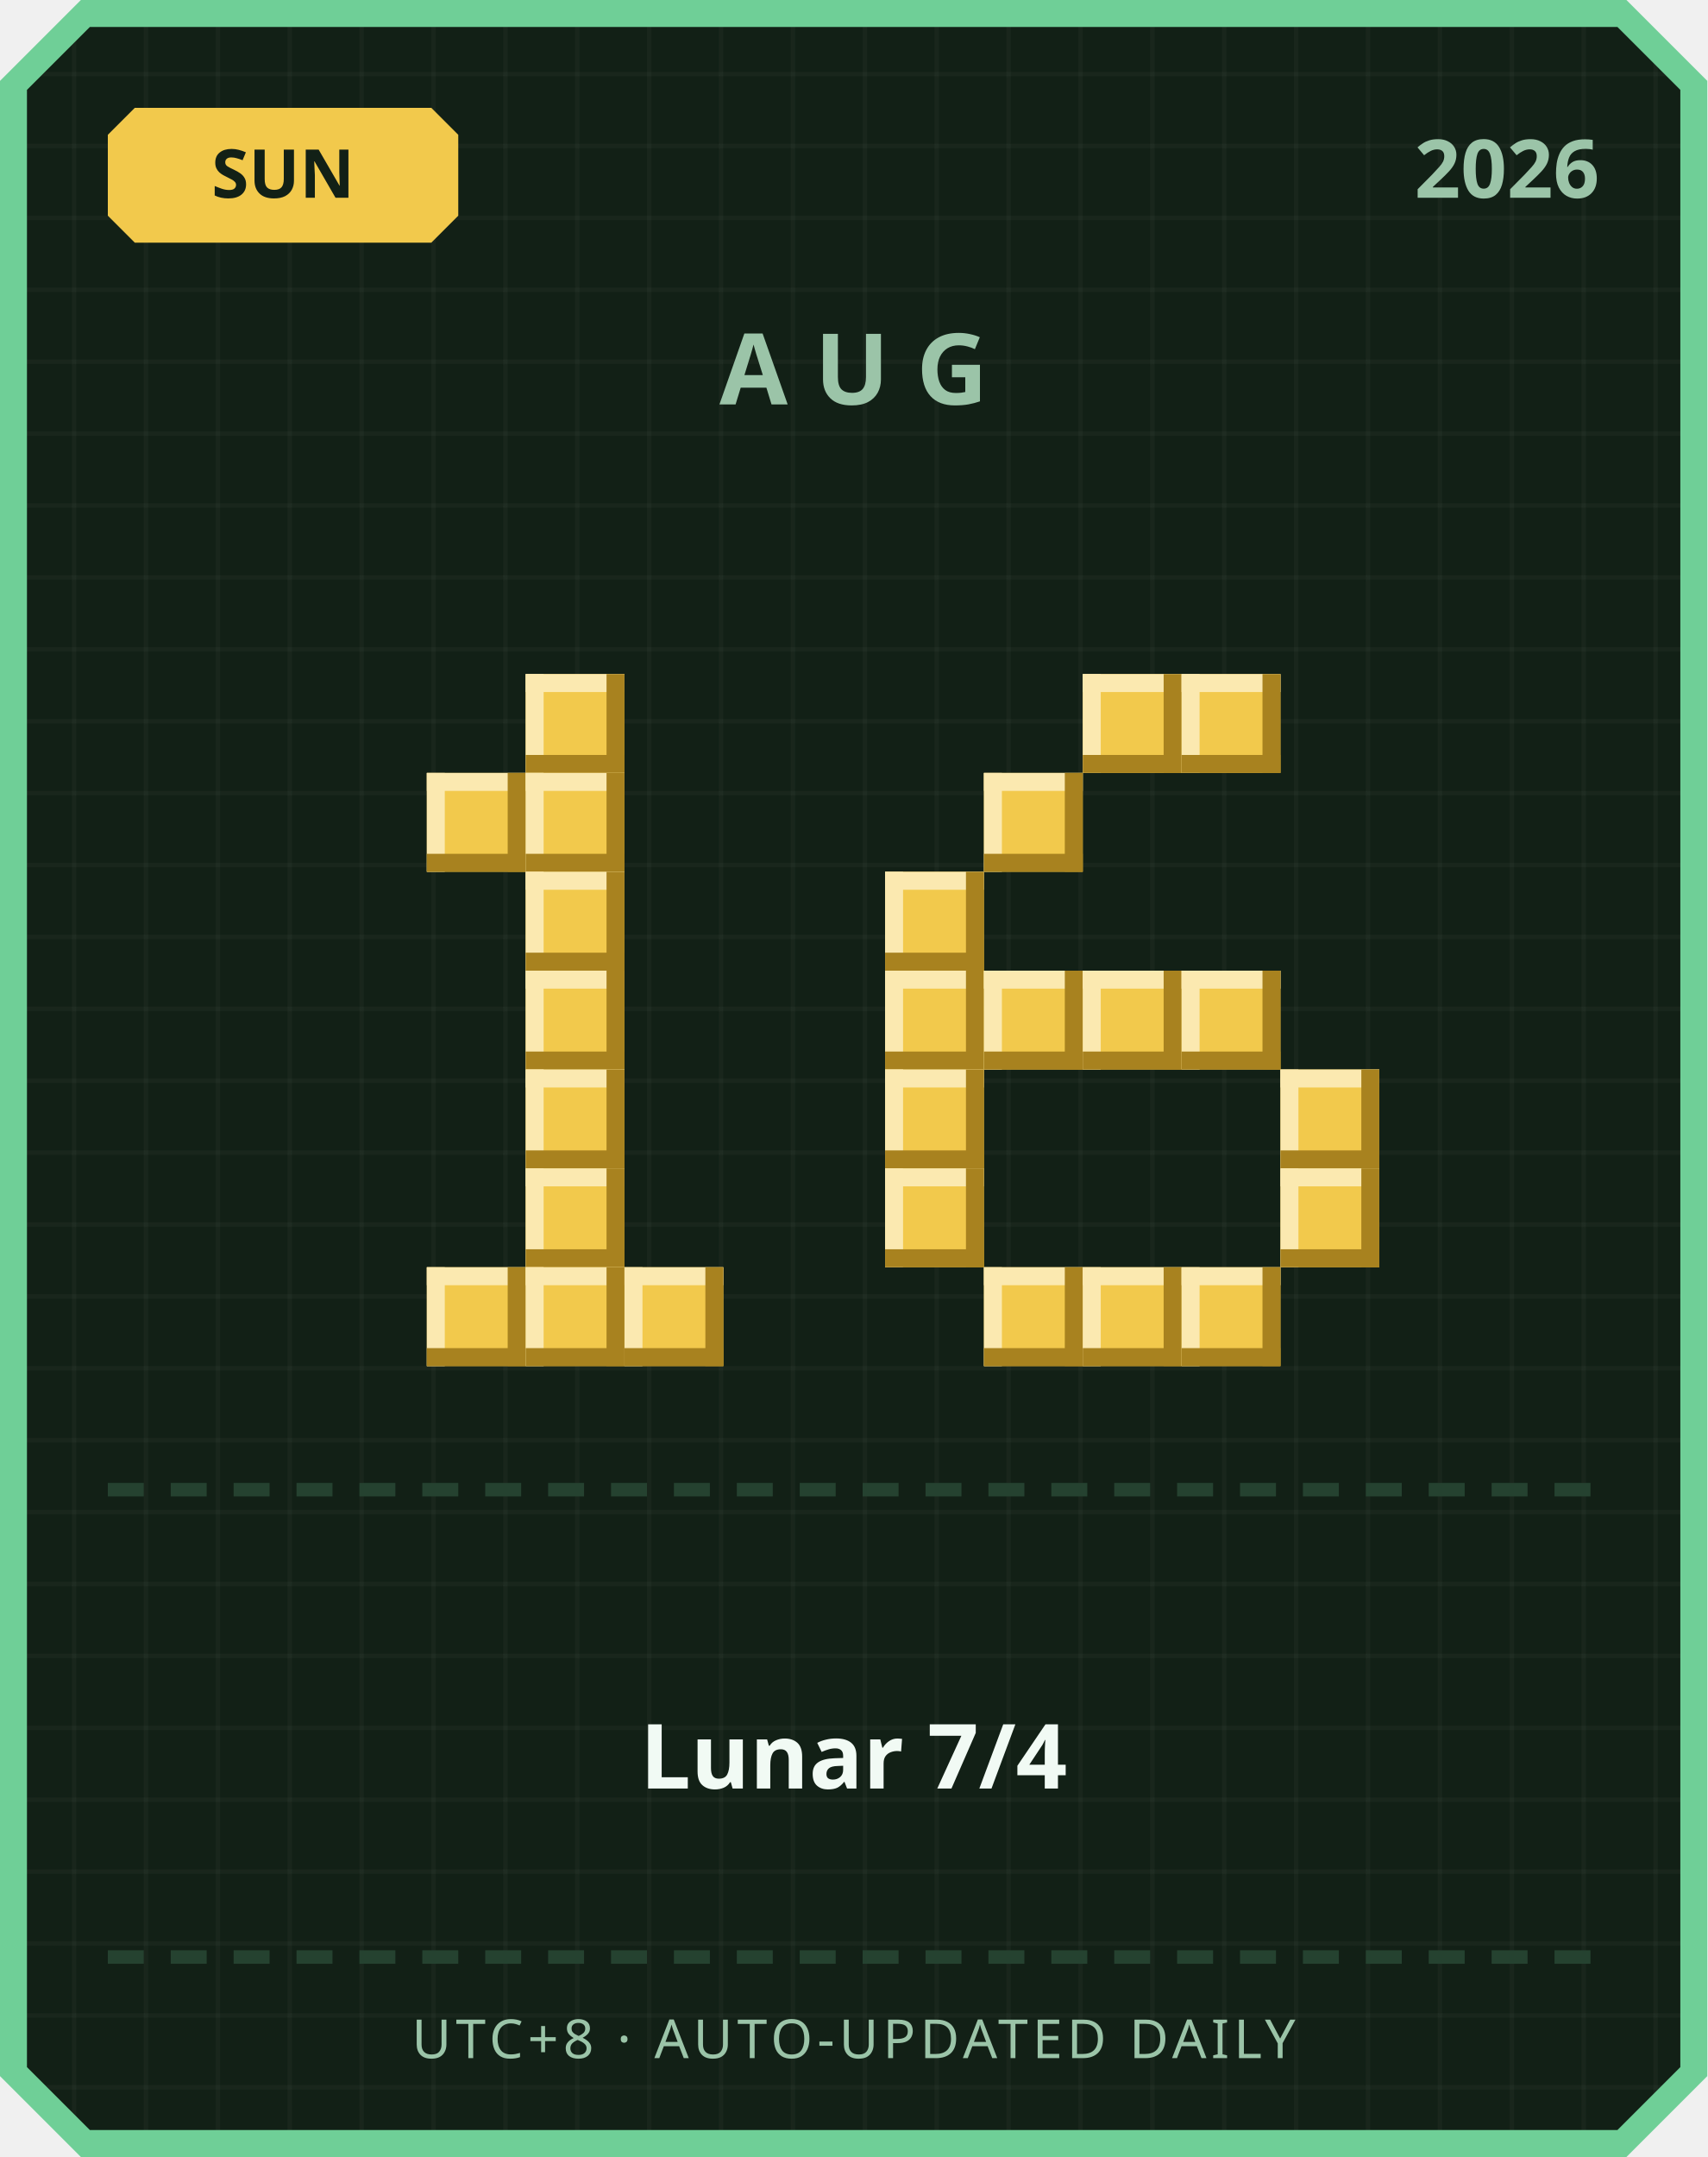
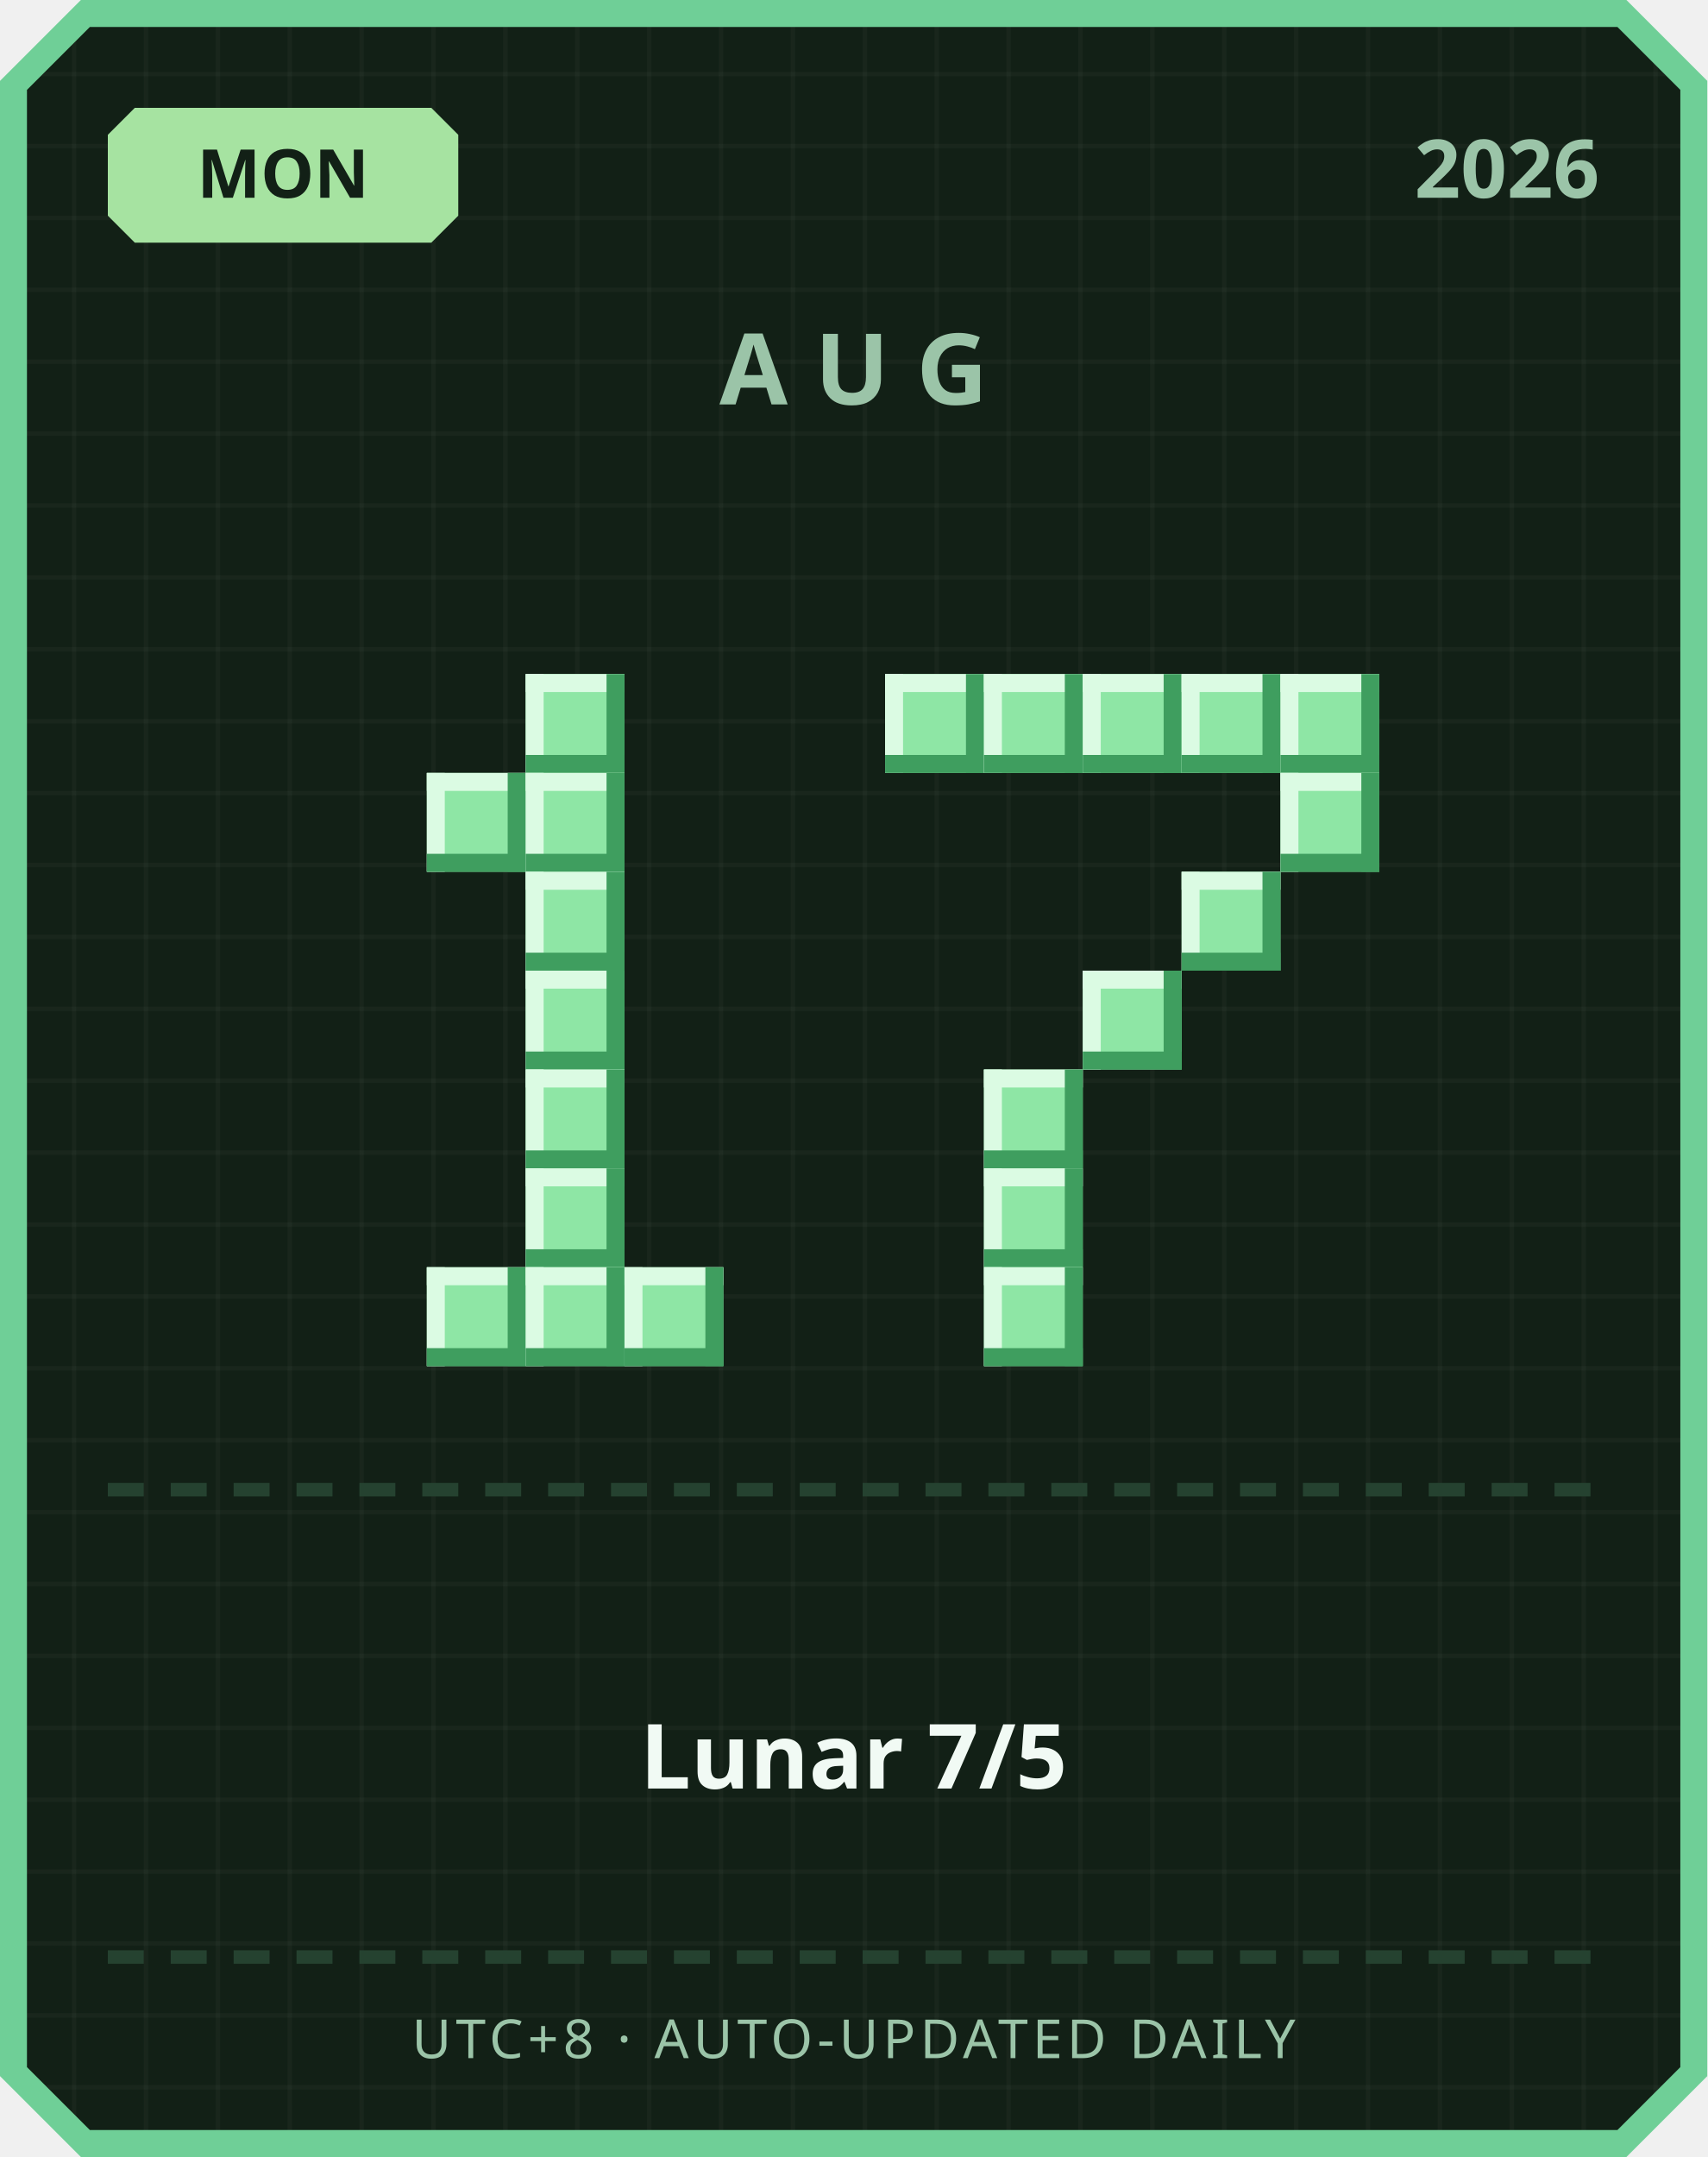
<svg xmlns="http://www.w3.org/2000/svg" width="380" height="480" viewBox="0 0 380 480">
  <defs>
    <pattern id="grid" width="16" height="16" patternUnits="userSpaceOnUse">
      <rect width="16" height="16" fill="#122016" />
      <rect width="1" height="16" fill="#ffffff" opacity="0.03" />
      <rect width="16" height="1" fill="#ffffff" opacity="0.03" />
    </pattern>
  </defs>
  <path d="M 18,0 L 362,0 L 380,18 L 380,462 L 362,480 L 18,480 L 0,462 L 0,18 Z" fill="#6fcf97" />
  <path d="M 20,6 L 360,6 L 374,20 L 374,460 L 360,474 L 20,474 L 6,460 L 6,20 Z" fill="url(#grid)" />
-   <path d="M 30,24 L 96,24 L 102,30 L 102,48 L 96,54 L 30,54 L 24,48 L 24,30 Z" fill="#f2c94c" />
-   <text x="63" y="44" text-anchor="middle" font-family="'Segoe UI', sans-serif" font-size="15" font-weight="700" fill="#122016">SUN</text>
+   <path d="M 30,24 L 96,24 L 102,30 L 102,48 L 96,54 L 30,54 L 24,48 L 24,30 Z" fill="#a6e3a1" />
+   <text x="63" y="44" text-anchor="middle" font-family="'Segoe UI', sans-serif" font-size="15" font-weight="700" fill="#122016">MON</text>
  <text x="356" y="44" text-anchor="end" font-family="'Segoe UI', sans-serif" font-size="18" font-weight="700" fill="#9bc4a8">2026</text>
  <text x="190" y="90" text-anchor="middle" font-family="'Segoe UI', sans-serif" font-size="22" font-weight="700" letter-spacing="6" fill="#9bc4a8">AUG</text>
-   <rect x="117" y="150" width="22" height="22" fill="#f2c94c" />
-   <rect x="117" y="150" width="22" height="4" fill="#fbe9b0" />
-   <rect x="117" y="150" width="4" height="22" fill="#fbe9b0" />
-   <rect x="117" y="168" width="22" height="4" fill="#a8821f" />
-   <rect x="135" y="150" width="4" height="22" fill="#a8821f" />
-   <rect x="95" y="172" width="22" height="22" fill="#f2c94c" />
-   <rect x="95" y="172" width="22" height="4" fill="#fbe9b0" />
-   <rect x="95" y="172" width="4" height="22" fill="#fbe9b0" />
-   <rect x="95" y="190" width="22" height="4" fill="#a8821f" />
-   <rect x="113" y="172" width="4" height="22" fill="#a8821f" />
-   <rect x="117" y="172" width="22" height="22" fill="#f2c94c" />
-   <rect x="117" y="172" width="22" height="4" fill="#fbe9b0" />
-   <rect x="117" y="172" width="4" height="22" fill="#fbe9b0" />
-   <rect x="117" y="190" width="22" height="4" fill="#a8821f" />
-   <rect x="135" y="172" width="4" height="22" fill="#a8821f" />
-   <rect x="117" y="194" width="22" height="22" fill="#f2c94c" />
-   <rect x="117" y="194" width="22" height="4" fill="#fbe9b0" />
-   <rect x="117" y="194" width="4" height="22" fill="#fbe9b0" />
-   <rect x="117" y="212" width="22" height="4" fill="#a8821f" />
-   <rect x="135" y="194" width="4" height="22" fill="#a8821f" />
-   <rect x="117" y="216" width="22" height="22" fill="#f2c94c" />
-   <rect x="117" y="216" width="22" height="4" fill="#fbe9b0" />
-   <rect x="117" y="216" width="4" height="22" fill="#fbe9b0" />
-   <rect x="117" y="234" width="22" height="4" fill="#a8821f" />
-   <rect x="135" y="216" width="4" height="22" fill="#a8821f" />
-   <rect x="117" y="238" width="22" height="22" fill="#f2c94c" />
-   <rect x="117" y="238" width="22" height="4" fill="#fbe9b0" />
-   <rect x="117" y="238" width="4" height="22" fill="#fbe9b0" />
-   <rect x="117" y="256" width="22" height="4" fill="#a8821f" />
-   <rect x="135" y="238" width="4" height="22" fill="#a8821f" />
-   <rect x="117" y="260" width="22" height="22" fill="#f2c94c" />
-   <rect x="117" y="260" width="22" height="4" fill="#fbe9b0" />
-   <rect x="117" y="260" width="4" height="22" fill="#fbe9b0" />
-   <rect x="117" y="278" width="22" height="4" fill="#a8821f" />
-   <rect x="135" y="260" width="4" height="22" fill="#a8821f" />
-   <rect x="95" y="282" width="22" height="22" fill="#f2c94c" />
-   <rect x="95" y="282" width="22" height="4" fill="#fbe9b0" />
-   <rect x="95" y="282" width="4" height="22" fill="#fbe9b0" />
-   <rect x="95" y="300" width="22" height="4" fill="#a8821f" />
-   <rect x="113" y="282" width="4" height="22" fill="#a8821f" />
-   <rect x="117" y="282" width="22" height="22" fill="#f2c94c" />
-   <rect x="117" y="282" width="22" height="4" fill="#fbe9b0" />
-   <rect x="117" y="282" width="4" height="22" fill="#fbe9b0" />
-   <rect x="117" y="300" width="22" height="4" fill="#a8821f" />
-   <rect x="135" y="282" width="4" height="22" fill="#a8821f" />
-   <rect x="139" y="282" width="22" height="22" fill="#f2c94c" />
-   <rect x="139" y="282" width="22" height="4" fill="#fbe9b0" />
-   <rect x="139" y="282" width="4" height="22" fill="#fbe9b0" />
-   <rect x="139" y="300" width="22" height="4" fill="#a8821f" />
-   <rect x="157" y="282" width="4" height="22" fill="#a8821f" />
-   <rect x="241" y="150" width="22" height="22" fill="#f2c94c" />
-   <rect x="241" y="150" width="22" height="4" fill="#fbe9b0" />
-   <rect x="241" y="150" width="4" height="22" fill="#fbe9b0" />
-   <rect x="241" y="168" width="22" height="4" fill="#a8821f" />
-   <rect x="259" y="150" width="4" height="22" fill="#a8821f" />
-   <rect x="263" y="150" width="22" height="22" fill="#f2c94c" />
-   <rect x="263" y="150" width="22" height="4" fill="#fbe9b0" />
-   <rect x="263" y="150" width="4" height="22" fill="#fbe9b0" />
-   <rect x="263" y="168" width="22" height="4" fill="#a8821f" />
-   <rect x="281" y="150" width="4" height="22" fill="#a8821f" />
-   <rect x="219" y="172" width="22" height="22" fill="#f2c94c" />
-   <rect x="219" y="172" width="22" height="4" fill="#fbe9b0" />
-   <rect x="219" y="172" width="4" height="22" fill="#fbe9b0" />
-   <rect x="219" y="190" width="22" height="4" fill="#a8821f" />
-   <rect x="237" y="172" width="4" height="22" fill="#a8821f" />
-   <rect x="197" y="194" width="22" height="22" fill="#f2c94c" />
-   <rect x="197" y="194" width="22" height="4" fill="#fbe9b0" />
-   <rect x="197" y="194" width="4" height="22" fill="#fbe9b0" />
-   <rect x="197" y="212" width="22" height="4" fill="#a8821f" />
-   <rect x="215" y="194" width="4" height="22" fill="#a8821f" />
-   <rect x="197" y="216" width="22" height="22" fill="#f2c94c" />
-   <rect x="197" y="216" width="22" height="4" fill="#fbe9b0" />
-   <rect x="197" y="216" width="4" height="22" fill="#fbe9b0" />
-   <rect x="197" y="234" width="22" height="4" fill="#a8821f" />
-   <rect x="215" y="216" width="4" height="22" fill="#a8821f" />
-   <rect x="219" y="216" width="22" height="22" fill="#f2c94c" />
-   <rect x="219" y="216" width="22" height="4" fill="#fbe9b0" />
-   <rect x="219" y="216" width="4" height="22" fill="#fbe9b0" />
-   <rect x="219" y="234" width="22" height="4" fill="#a8821f" />
-   <rect x="237" y="216" width="4" height="22" fill="#a8821f" />
-   <rect x="241" y="216" width="22" height="22" fill="#f2c94c" />
-   <rect x="241" y="216" width="22" height="4" fill="#fbe9b0" />
-   <rect x="241" y="216" width="4" height="22" fill="#fbe9b0" />
-   <rect x="241" y="234" width="22" height="4" fill="#a8821f" />
-   <rect x="259" y="216" width="4" height="22" fill="#a8821f" />
-   <rect x="263" y="216" width="22" height="22" fill="#f2c94c" />
-   <rect x="263" y="216" width="22" height="4" fill="#fbe9b0" />
-   <rect x="263" y="216" width="4" height="22" fill="#fbe9b0" />
-   <rect x="263" y="234" width="22" height="4" fill="#a8821f" />
-   <rect x="281" y="216" width="4" height="22" fill="#a8821f" />
-   <rect x="197" y="238" width="22" height="22" fill="#f2c94c" />
-   <rect x="197" y="238" width="22" height="4" fill="#fbe9b0" />
-   <rect x="197" y="238" width="4" height="22" fill="#fbe9b0" />
-   <rect x="197" y="256" width="22" height="4" fill="#a8821f" />
-   <rect x="215" y="238" width="4" height="22" fill="#a8821f" />
-   <rect x="285" y="238" width="22" height="22" fill="#f2c94c" />
-   <rect x="285" y="238" width="22" height="4" fill="#fbe9b0" />
-   <rect x="285" y="238" width="4" height="22" fill="#fbe9b0" />
-   <rect x="285" y="256" width="22" height="4" fill="#a8821f" />
-   <rect x="303" y="238" width="4" height="22" fill="#a8821f" />
-   <rect x="197" y="260" width="22" height="22" fill="#f2c94c" />
-   <rect x="197" y="260" width="22" height="4" fill="#fbe9b0" />
-   <rect x="197" y="260" width="4" height="22" fill="#fbe9b0" />
-   <rect x="197" y="278" width="22" height="4" fill="#a8821f" />
-   <rect x="215" y="260" width="4" height="22" fill="#a8821f" />
-   <rect x="285" y="260" width="22" height="22" fill="#f2c94c" />
-   <rect x="285" y="260" width="22" height="4" fill="#fbe9b0" />
-   <rect x="285" y="260" width="4" height="22" fill="#fbe9b0" />
-   <rect x="285" y="278" width="22" height="4" fill="#a8821f" />
-   <rect x="303" y="260" width="4" height="22" fill="#a8821f" />
-   <rect x="219" y="282" width="22" height="22" fill="#f2c94c" />
-   <rect x="219" y="282" width="22" height="4" fill="#fbe9b0" />
-   <rect x="219" y="282" width="4" height="22" fill="#fbe9b0" />
-   <rect x="219" y="300" width="22" height="4" fill="#a8821f" />
-   <rect x="237" y="282" width="4" height="22" fill="#a8821f" />
-   <rect x="241" y="282" width="22" height="22" fill="#f2c94c" />
-   <rect x="241" y="282" width="22" height="4" fill="#fbe9b0" />
-   <rect x="241" y="282" width="4" height="22" fill="#fbe9b0" />
-   <rect x="241" y="300" width="22" height="4" fill="#a8821f" />
-   <rect x="259" y="282" width="4" height="22" fill="#a8821f" />
-   <rect x="263" y="282" width="22" height="22" fill="#f2c94c" />
-   <rect x="263" y="282" width="22" height="4" fill="#fbe9b0" />
-   <rect x="263" y="282" width="4" height="22" fill="#fbe9b0" />
-   <rect x="263" y="300" width="22" height="4" fill="#a8821f" />
-   <rect x="281" y="282" width="4" height="22" fill="#a8821f" />
+   <rect x="117" y="150" width="22" height="22" fill="#8ee6a5" />
+   <rect x="117" y="150" width="22" height="4" fill="#dbfbe3" />
+   <rect x="117" y="150" width="4" height="22" fill="#dbfbe3" />
+   <rect x="117" y="168" width="22" height="4" fill="#3f9e5f" />
+   <rect x="135" y="150" width="4" height="22" fill="#3f9e5f" />
+   <rect x="95" y="172" width="22" height="22" fill="#8ee6a5" />
+   <rect x="95" y="172" width="22" height="4" fill="#dbfbe3" />
+   <rect x="95" y="172" width="4" height="22" fill="#dbfbe3" />
+   <rect x="95" y="190" width="22" height="4" fill="#3f9e5f" />
+   <rect x="113" y="172" width="4" height="22" fill="#3f9e5f" />
+   <rect x="117" y="172" width="22" height="22" fill="#8ee6a5" />
+   <rect x="117" y="172" width="22" height="4" fill="#dbfbe3" />
+   <rect x="117" y="172" width="4" height="22" fill="#dbfbe3" />
+   <rect x="117" y="190" width="22" height="4" fill="#3f9e5f" />
+   <rect x="135" y="172" width="4" height="22" fill="#3f9e5f" />
+   <rect x="117" y="194" width="22" height="22" fill="#8ee6a5" />
+   <rect x="117" y="194" width="22" height="4" fill="#dbfbe3" />
+   <rect x="117" y="194" width="4" height="22" fill="#dbfbe3" />
+   <rect x="117" y="212" width="22" height="4" fill="#3f9e5f" />
+   <rect x="135" y="194" width="4" height="22" fill="#3f9e5f" />
+   <rect x="117" y="216" width="22" height="22" fill="#8ee6a5" />
+   <rect x="117" y="216" width="22" height="4" fill="#dbfbe3" />
+   <rect x="117" y="216" width="4" height="22" fill="#dbfbe3" />
+   <rect x="117" y="234" width="22" height="4" fill="#3f9e5f" />
+   <rect x="135" y="216" width="4" height="22" fill="#3f9e5f" />
+   <rect x="117" y="238" width="22" height="22" fill="#8ee6a5" />
+   <rect x="117" y="238" width="22" height="4" fill="#dbfbe3" />
+   <rect x="117" y="238" width="4" height="22" fill="#dbfbe3" />
+   <rect x="117" y="256" width="22" height="4" fill="#3f9e5f" />
+   <rect x="135" y="238" width="4" height="22" fill="#3f9e5f" />
+   <rect x="117" y="260" width="22" height="22" fill="#8ee6a5" />
+   <rect x="117" y="260" width="22" height="4" fill="#dbfbe3" />
+   <rect x="117" y="260" width="4" height="22" fill="#dbfbe3" />
+   <rect x="117" y="278" width="22" height="4" fill="#3f9e5f" />
+   <rect x="135" y="260" width="4" height="22" fill="#3f9e5f" />
+   <rect x="95" y="282" width="22" height="22" fill="#8ee6a5" />
+   <rect x="95" y="282" width="22" height="4" fill="#dbfbe3" />
+   <rect x="95" y="282" width="4" height="22" fill="#dbfbe3" />
+   <rect x="95" y="300" width="22" height="4" fill="#3f9e5f" />
+   <rect x="113" y="282" width="4" height="22" fill="#3f9e5f" />
+   <rect x="117" y="282" width="22" height="22" fill="#8ee6a5" />
+   <rect x="117" y="282" width="22" height="4" fill="#dbfbe3" />
+   <rect x="117" y="282" width="4" height="22" fill="#dbfbe3" />
+   <rect x="117" y="300" width="22" height="4" fill="#3f9e5f" />
+   <rect x="135" y="282" width="4" height="22" fill="#3f9e5f" />
+   <rect x="139" y="282" width="22" height="22" fill="#8ee6a5" />
+   <rect x="139" y="282" width="22" height="4" fill="#dbfbe3" />
+   <rect x="139" y="282" width="4" height="22" fill="#dbfbe3" />
+   <rect x="139" y="300" width="22" height="4" fill="#3f9e5f" />
+   <rect x="157" y="282" width="4" height="22" fill="#3f9e5f" />
+   <rect x="197" y="150" width="22" height="22" fill="#8ee6a5" />
+   <rect x="197" y="150" width="22" height="4" fill="#dbfbe3" />
+   <rect x="197" y="150" width="4" height="22" fill="#dbfbe3" />
+   <rect x="197" y="168" width="22" height="4" fill="#3f9e5f" />
+   <rect x="215" y="150" width="4" height="22" fill="#3f9e5f" />
+   <rect x="219" y="150" width="22" height="22" fill="#8ee6a5" />
+   <rect x="219" y="150" width="22" height="4" fill="#dbfbe3" />
+   <rect x="219" y="150" width="4" height="22" fill="#dbfbe3" />
+   <rect x="219" y="168" width="22" height="4" fill="#3f9e5f" />
+   <rect x="237" y="150" width="4" height="22" fill="#3f9e5f" />
+   <rect x="241" y="150" width="22" height="22" fill="#8ee6a5" />
+   <rect x="241" y="150" width="22" height="4" fill="#dbfbe3" />
+   <rect x="241" y="150" width="4" height="22" fill="#dbfbe3" />
+   <rect x="241" y="168" width="22" height="4" fill="#3f9e5f" />
+   <rect x="259" y="150" width="4" height="22" fill="#3f9e5f" />
+   <rect x="263" y="150" width="22" height="22" fill="#8ee6a5" />
+   <rect x="263" y="150" width="22" height="4" fill="#dbfbe3" />
+   <rect x="263" y="150" width="4" height="22" fill="#dbfbe3" />
+   <rect x="263" y="168" width="22" height="4" fill="#3f9e5f" />
+   <rect x="281" y="150" width="4" height="22" fill="#3f9e5f" />
+   <rect x="285" y="150" width="22" height="22" fill="#8ee6a5" />
+   <rect x="285" y="150" width="22" height="4" fill="#dbfbe3" />
+   <rect x="285" y="150" width="4" height="22" fill="#dbfbe3" />
+   <rect x="285" y="168" width="22" height="4" fill="#3f9e5f" />
+   <rect x="303" y="150" width="4" height="22" fill="#3f9e5f" />
+   <rect x="285" y="172" width="22" height="22" fill="#8ee6a5" />
+   <rect x="285" y="172" width="22" height="4" fill="#dbfbe3" />
+   <rect x="285" y="172" width="4" height="22" fill="#dbfbe3" />
+   <rect x="285" y="190" width="22" height="4" fill="#3f9e5f" />
+   <rect x="303" y="172" width="4" height="22" fill="#3f9e5f" />
+   <rect x="263" y="194" width="22" height="22" fill="#8ee6a5" />
+   <rect x="263" y="194" width="22" height="4" fill="#dbfbe3" />
+   <rect x="263" y="194" width="4" height="22" fill="#dbfbe3" />
+   <rect x="263" y="212" width="22" height="4" fill="#3f9e5f" />
+   <rect x="281" y="194" width="4" height="22" fill="#3f9e5f" />
+   <rect x="241" y="216" width="22" height="22" fill="#8ee6a5" />
+   <rect x="241" y="216" width="22" height="4" fill="#dbfbe3" />
+   <rect x="241" y="216" width="4" height="22" fill="#dbfbe3" />
+   <rect x="241" y="234" width="22" height="4" fill="#3f9e5f" />
+   <rect x="259" y="216" width="4" height="22" fill="#3f9e5f" />
+   <rect x="219" y="238" width="22" height="22" fill="#8ee6a5" />
+   <rect x="219" y="238" width="22" height="4" fill="#dbfbe3" />
+   <rect x="219" y="238" width="4" height="22" fill="#dbfbe3" />
+   <rect x="219" y="256" width="22" height="4" fill="#3f9e5f" />
+   <rect x="237" y="238" width="4" height="22" fill="#3f9e5f" />
+   <rect x="219" y="260" width="22" height="22" fill="#8ee6a5" />
+   <rect x="219" y="260" width="22" height="4" fill="#dbfbe3" />
+   <rect x="219" y="260" width="4" height="22" fill="#dbfbe3" />
+   <rect x="219" y="278" width="22" height="4" fill="#3f9e5f" />
+   <rect x="237" y="260" width="4" height="22" fill="#3f9e5f" />
+   <rect x="219" y="282" width="22" height="22" fill="#8ee6a5" />
+   <rect x="219" y="282" width="22" height="4" fill="#dbfbe3" />
+   <rect x="219" y="282" width="4" height="22" fill="#dbfbe3" />
+   <rect x="219" y="300" width="22" height="4" fill="#3f9e5f" />
+   <rect x="237" y="282" width="4" height="22" fill="#3f9e5f" />
  <rect x="24" y="330" width="8" height="3" fill="#254230" />
  <rect x="38" y="330" width="8" height="3" fill="#254230" />
  <rect x="52" y="330" width="8" height="3" fill="#254230" />
  <rect x="66" y="330" width="8" height="3" fill="#254230" />
  <rect x="80" y="330" width="8" height="3" fill="#254230" />
  <rect x="94" y="330" width="8" height="3" fill="#254230" />
  <rect x="108" y="330" width="8" height="3" fill="#254230" />
  <rect x="122" y="330" width="8" height="3" fill="#254230" />
  <rect x="136" y="330" width="8" height="3" fill="#254230" />
  <rect x="150" y="330" width="8" height="3" fill="#254230" />
  <rect x="164" y="330" width="8" height="3" fill="#254230" />
  <rect x="178" y="330" width="8" height="3" fill="#254230" />
  <rect x="192" y="330" width="8" height="3" fill="#254230" />
  <rect x="206" y="330" width="8" height="3" fill="#254230" />
  <rect x="220" y="330" width="8" height="3" fill="#254230" />
  <rect x="234" y="330" width="8" height="3" fill="#254230" />
  <rect x="248" y="330" width="8" height="3" fill="#254230" />
  <rect x="262" y="330" width="8" height="3" fill="#254230" />
  <rect x="276" y="330" width="8" height="3" fill="#254230" />
  <rect x="290" y="330" width="8" height="3" fill="#254230" />
  <rect x="304" y="330" width="8" height="3" fill="#254230" />
  <rect x="318" y="330" width="8" height="3" fill="#254230" />
  <rect x="332" y="330" width="8" height="3" fill="#254230" />
  <rect x="346" y="330" width="8" height="3" fill="#254230" />
-   <text x="190" y="398" text-anchor="middle" font-family="'Segoe UI', 'Microsoft JhengHei', sans-serif" font-size="20" font-weight="700" fill="#f1faf4">Lunar 7/4</text>
+   <text x="190" y="398" text-anchor="middle" font-family="'Segoe UI', 'Microsoft JhengHei', sans-serif" font-size="20" font-weight="700" fill="#f1faf4">Lunar 7/5</text>
  <rect x="24" y="434" width="8" height="3" fill="#254230" />
  <rect x="38" y="434" width="8" height="3" fill="#254230" />
  <rect x="52" y="434" width="8" height="3" fill="#254230" />
  <rect x="66" y="434" width="8" height="3" fill="#254230" />
  <rect x="80" y="434" width="8" height="3" fill="#254230" />
  <rect x="94" y="434" width="8" height="3" fill="#254230" />
  <rect x="108" y="434" width="8" height="3" fill="#254230" />
  <rect x="122" y="434" width="8" height="3" fill="#254230" />
  <rect x="136" y="434" width="8" height="3" fill="#254230" />
  <rect x="150" y="434" width="8" height="3" fill="#254230" />
  <rect x="164" y="434" width="8" height="3" fill="#254230" />
  <rect x="178" y="434" width="8" height="3" fill="#254230" />
  <rect x="192" y="434" width="8" height="3" fill="#254230" />
  <rect x="206" y="434" width="8" height="3" fill="#254230" />
  <rect x="220" y="434" width="8" height="3" fill="#254230" />
  <rect x="234" y="434" width="8" height="3" fill="#254230" />
  <rect x="248" y="434" width="8" height="3" fill="#254230" />
  <rect x="262" y="434" width="8" height="3" fill="#254230" />
  <rect x="276" y="434" width="8" height="3" fill="#254230" />
  <rect x="290" y="434" width="8" height="3" fill="#254230" />
  <rect x="304" y="434" width="8" height="3" fill="#254230" />
  <rect x="318" y="434" width="8" height="3" fill="#254230" />
  <rect x="332" y="434" width="8" height="3" fill="#254230" />
  <rect x="346" y="434" width="8" height="3" fill="#254230" />
  <text x="190" y="458" text-anchor="middle" font-family="'Segoe UI', sans-serif" font-size="12" letter-spacing="1" fill="#9bc4a8">UTC+8 · AUTO-UPDATED DAILY</text>
</svg>
